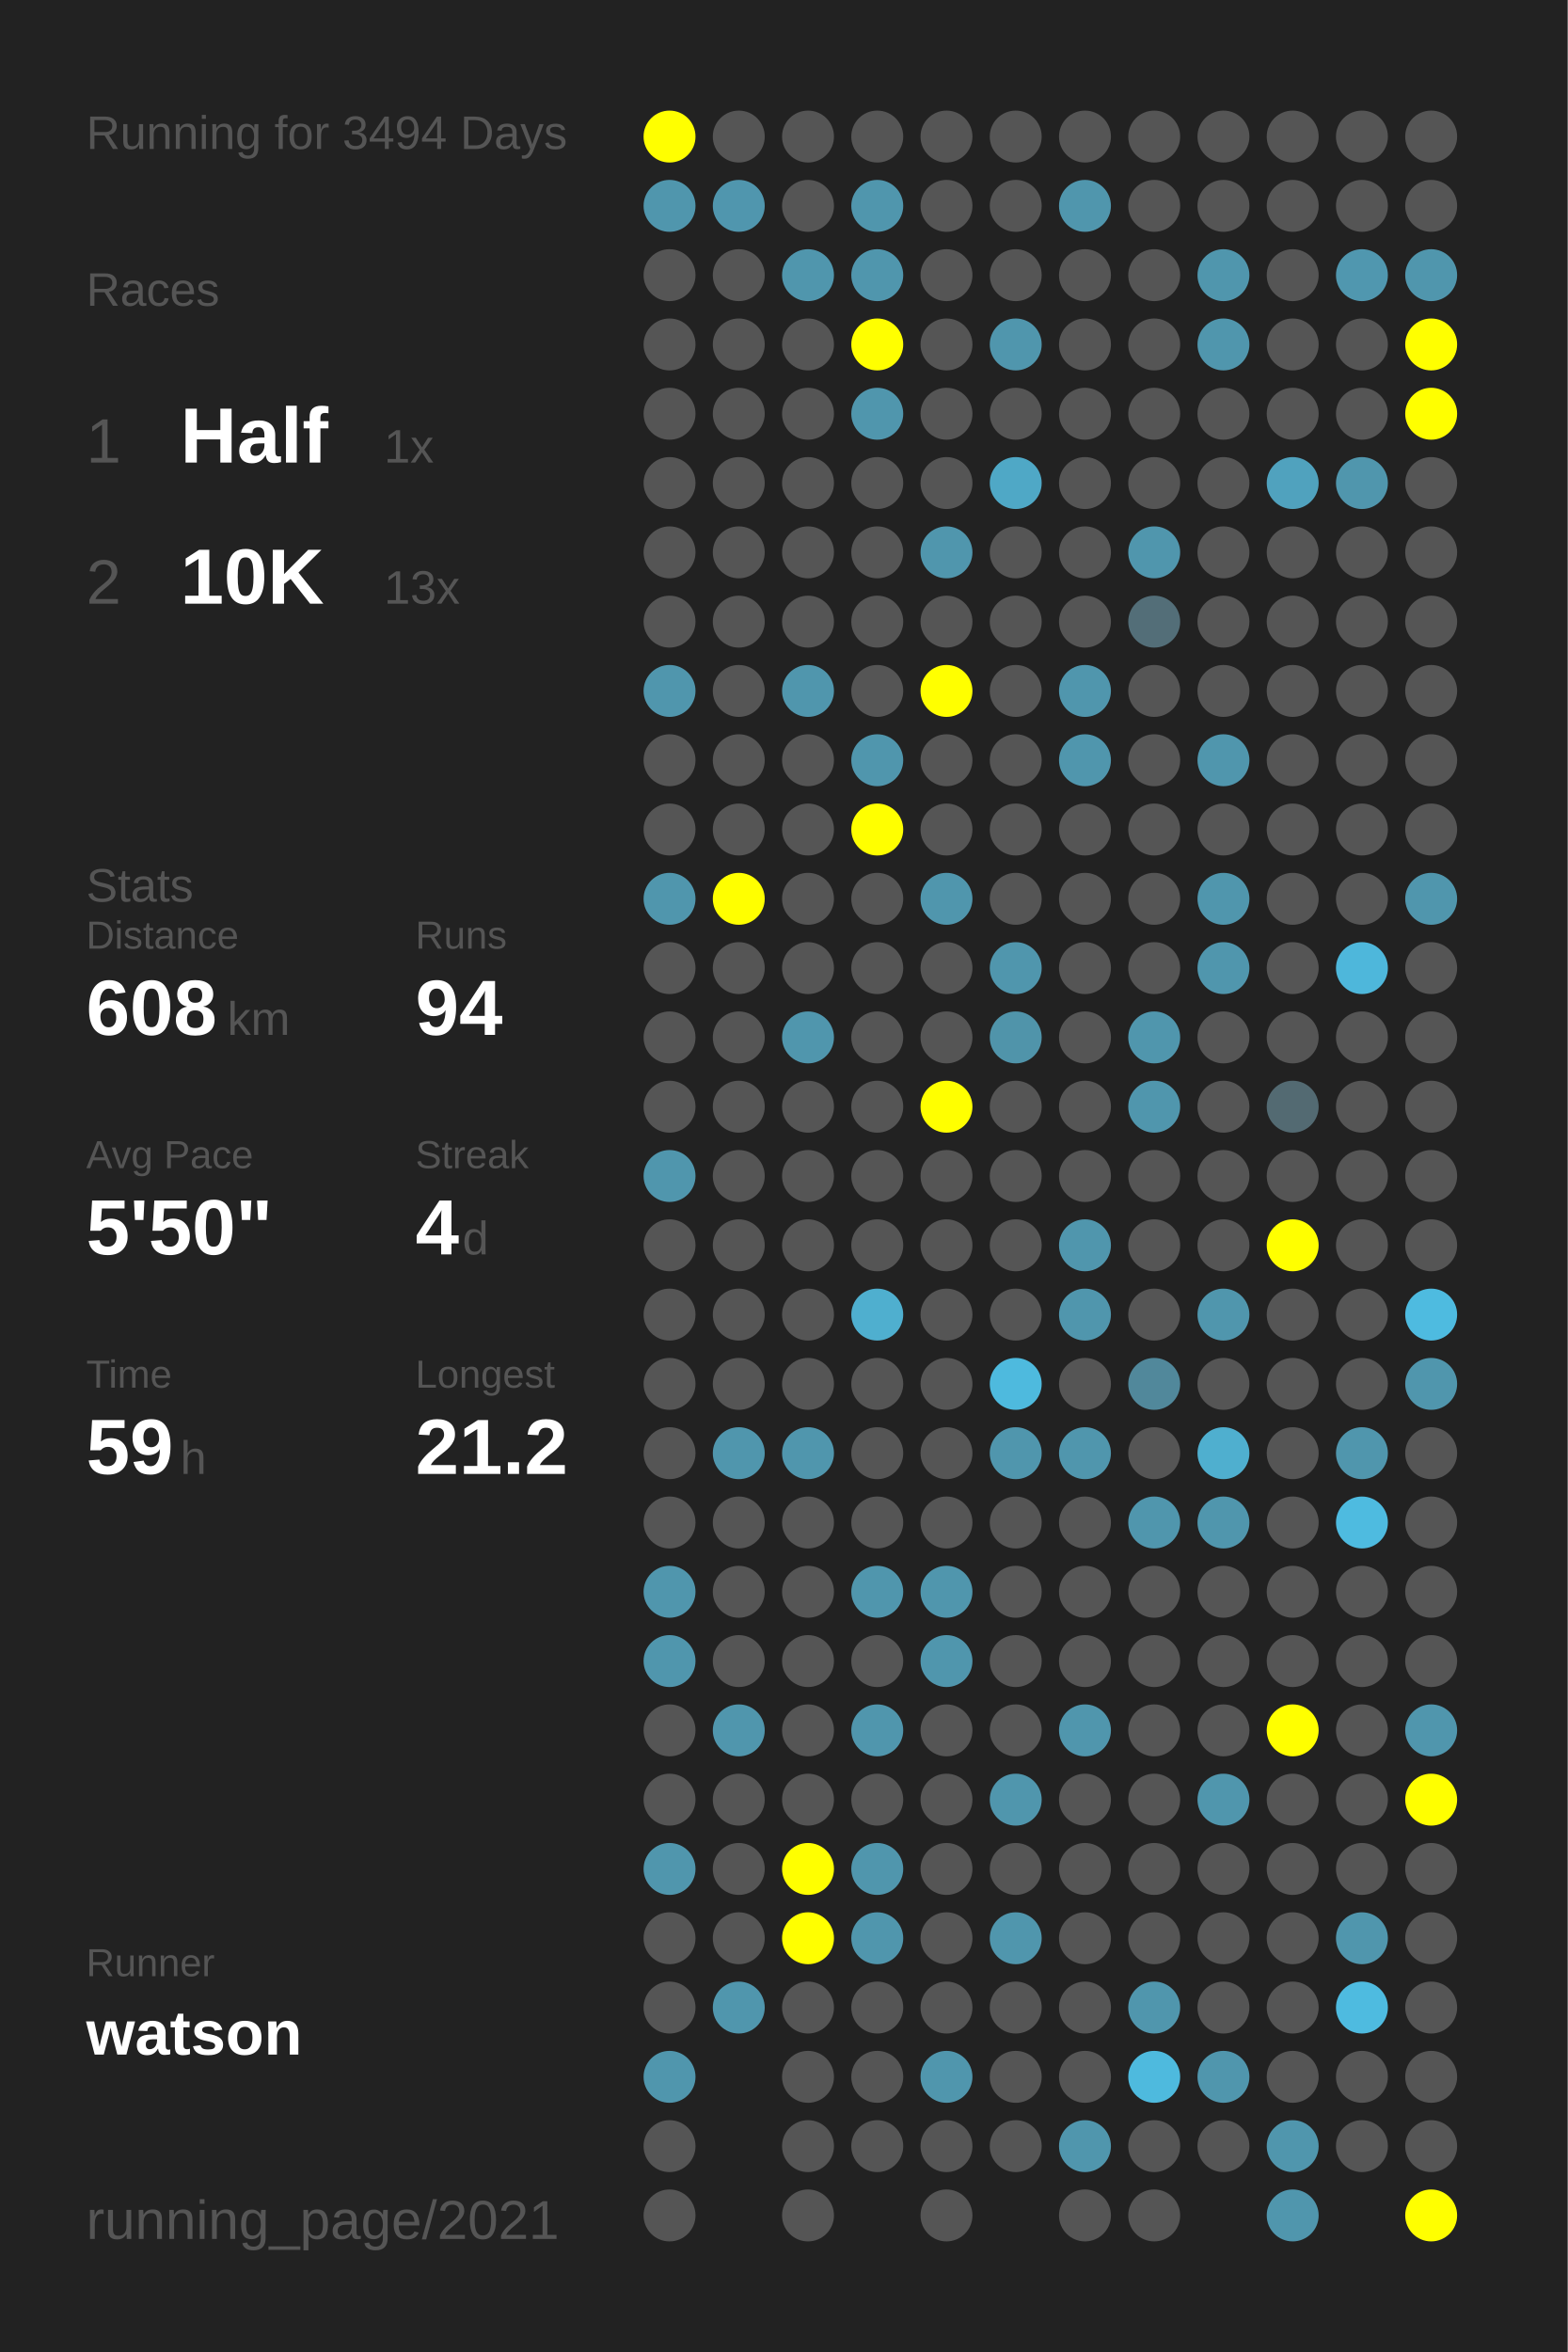
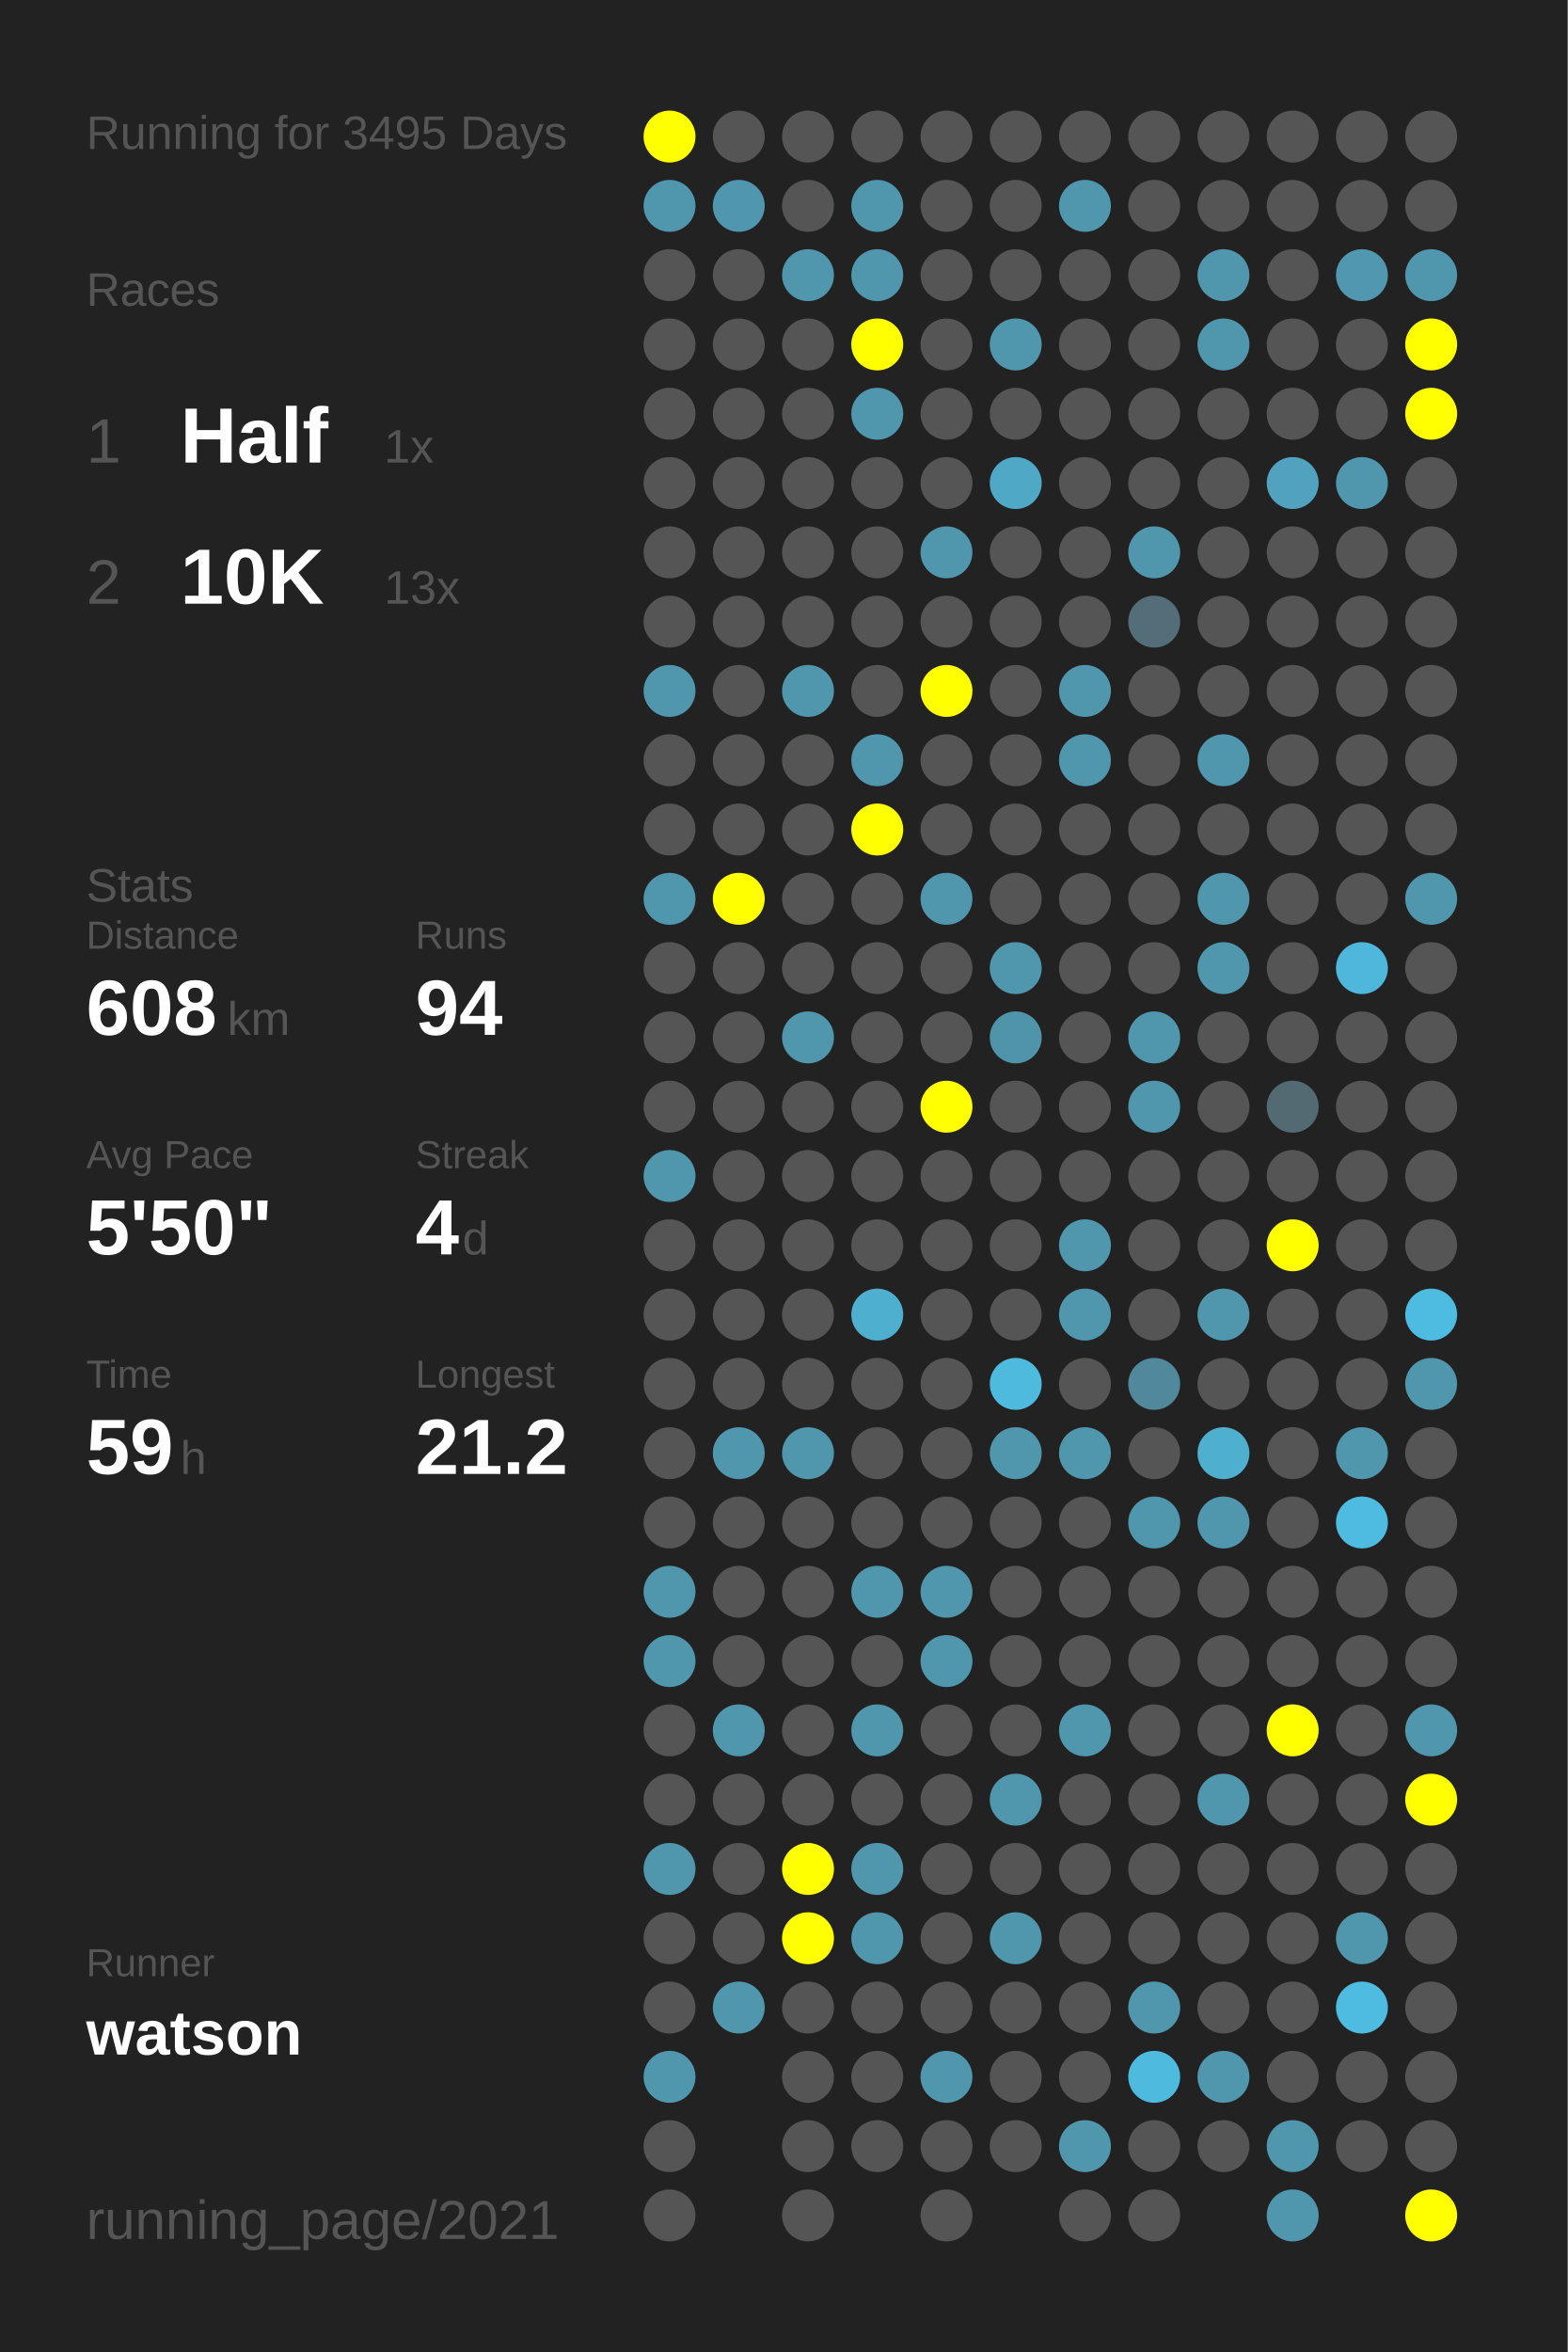
<svg xmlns="http://www.w3.org/2000/svg" baseProfile="full" height="300mm" version="1.1" viewBox="0,0,200,300" width="200mm">
  <defs />
  <rect fill="#222222" height="300" width="200" x="0" y="0" />
-   <text fill="#555555" style="font-size:6px; font-family:Arial;" x="11" y="19">Running for 3494 Days</text>
+   <text fill="#555555" style="font-size:6px; font-family:Arial;" x="11" y="19">Running for 3495 Days</text>
  <text fill="#555555" style="font-size:6px; font-family:Arial;" x="11" y="39">Races</text>
  <text fill="#555555" style="font-size:8px; font-family:Arial;" x="11" y="59">1</text>
  <text fill="#FFFFFF" style="font-size:10px; font-family:Arial; font-weight:bold;" x="23" y="59">Half</text>
  <text fill="#555555" style="font-size:6px; font-family:Arial;" x="49" y="59">1x</text>
  <text fill="#555555" style="font-size:8px; font-family:Arial;" x="11" y="77">2</text>
  <text fill="#FFFFFF" style="font-size:10px; font-family:Arial; font-weight:bold;" x="23" y="77">10K</text>
  <text fill="#555555" style="font-size:6px; font-family:Arial;" x="49" y="77">13x</text>
  <text fill="#555555" style="font-size:6px; font-family:Arial;" x="11" y="115">Stats</text>
  <text fill="#555555" style="font-size:5px; font-family:Arial;" x="11" y="121">Distance</text>
  <text fill="#FFFFFF" style="font-size:10px; font-family:Arial; font-weight:bold;" x="11" y="132">608</text>
  <text fill="#555555" style="font-size:6px; font-family:Arial;" x="29" y="132">km</text>
  <text fill="#555555" style="font-size:5px; font-family:Arial;" x="53" y="121">Runs</text>
  <text fill="#FFFFFF" style="font-size:10px; font-family:Arial; font-weight:bold;" x="53" y="132">94</text>
  <text fill="#555555" style="font-size:5px; font-family:Arial;" x="11" y="149">Avg Pace</text>
  <text fill="#FFFFFF" style="font-size:10px; font-family:Arial; font-weight:bold;" x="11" y="160">5'50"</text>
  <text fill="#555555" style="font-size:5px; font-family:Arial;" x="53" y="149">Streak</text>
  <text fill="#FFFFFF" style="font-size:10px; font-family:Arial; font-weight:bold;" x="53" y="160">4</text>
  <text fill="#555555" style="font-size:6px; font-family:Arial;" x="59" y="160">d</text>
  <text fill="#555555" style="font-size:5px; font-family:Arial;" x="11" y="177">Time</text>
  <text fill="#FFFFFF" style="font-size:10px; font-family:Arial; font-weight:bold;" x="11" y="188">59</text>
  <text fill="#555555" style="font-size:6px; font-family:Arial;" x="23" y="188">h</text>
  <text fill="#555555" style="font-size:5px; font-family:Arial;" x="53" y="177">Longest</text>
  <text fill="#FFFFFF" style="font-size:10px; font-family:Arial; font-weight:bold;" x="53" y="188">21.2</text>
  <text fill="#555555" style="font-size:5px; font-family:Arial;" x="11" y="252.065">Runner</text>
  <text fill="#FFFFFF" style="font-size:8px; font-family:Arial; font-weight:bold;" x="11" y="262.065">watson</text>
  <text fill="#555555" style="font-size:7px; font-family:Arial;" x="11" y="285.581">running_page/2021</text>
  <circle cx="85.417" cy="17.419" fill="#FFFF00" r="3.312" />
  <circle cx="85.417" cy="26.258" fill="#5096ad" r="3.312" />
  <circle cx="85.417" cy="35.097" fill="#555555" r="3.312" />
  <circle cx="85.417" cy="43.935" fill="#555555" r="3.312" />
  <circle cx="85.417" cy="52.774" fill="#555555" r="3.312" />
  <circle cx="85.417" cy="61.613" fill="#555555" r="3.312" />
  <circle cx="85.417" cy="70.452" fill="#555555" r="3.312" />
  <circle cx="85.417" cy="79.29" fill="#555555" r="3.312" />
  <circle cx="85.417" cy="88.129" fill="#5096ad" r="3.312" />
  <circle cx="85.417" cy="96.968" fill="#555555" r="3.312" />
  <circle cx="85.417" cy="105.806" fill="#555555" r="3.312" />
  <circle cx="85.417" cy="114.645" fill="#5096ad" r="3.312" />
  <circle cx="85.417" cy="123.484" fill="#555555" r="3.312" />
  <circle cx="85.417" cy="132.323" fill="#555555" r="3.312" />
  <circle cx="85.417" cy="141.161" fill="#555555" r="3.312" />
  <circle cx="85.417" cy="150" fill="#5096ad" r="3.312" />
  <circle cx="85.417" cy="158.839" fill="#555555" r="3.312" />
  <circle cx="85.417" cy="167.677" fill="#555555" r="3.312" />
  <circle cx="85.417" cy="176.516" fill="#555555" r="3.312" />
  <circle cx="85.417" cy="185.355" fill="#555555" r="3.312" />
  <circle cx="85.417" cy="194.194" fill="#555555" r="3.312" />
  <circle cx="85.417" cy="203.032" fill="#5096ad" r="3.312" />
  <circle cx="85.417" cy="211.871" fill="#5096ad" r="3.312" />
  <circle cx="85.417" cy="220.71" fill="#555555" r="3.312" />
  <circle cx="85.417" cy="229.548" fill="#555555" r="3.312" />
  <circle cx="85.417" cy="238.387" fill="#5096ad" r="3.312" />
  <circle cx="85.417" cy="247.226" fill="#555555" r="3.312" />
  <circle cx="85.417" cy="256.065" fill="#555555" r="3.312" />
  <circle cx="85.417" cy="264.903" fill="#5096ad" r="3.312" />
  <circle cx="85.417" cy="273.742" fill="#555555" r="3.312" />
  <circle cx="85.417" cy="282.581" fill="#555555" r="3.312" />
  <circle cx="94.25" cy="17.419" fill="#555555" r="3.312" />
  <circle cx="94.25" cy="26.258" fill="#5096ae" r="3.312" />
  <circle cx="94.25" cy="35.097" fill="#555555" r="3.312" />
  <circle cx="94.25" cy="43.935" fill="#555555" r="3.312" />
  <circle cx="94.25" cy="52.774" fill="#555555" r="3.312" />
  <circle cx="94.25" cy="61.613" fill="#555555" r="3.312" />
  <circle cx="94.25" cy="70.452" fill="#555555" r="3.312" />
  <circle cx="94.25" cy="79.29" fill="#555555" r="3.312" />
  <circle cx="94.25" cy="88.129" fill="#555555" r="3.312" />
  <circle cx="94.25" cy="96.968" fill="#555555" r="3.312" />
  <circle cx="94.25" cy="105.806" fill="#555555" r="3.312" />
  <circle cx="94.25" cy="114.645" fill="#FFFF00" r="3.312" />
  <circle cx="94.25" cy="123.484" fill="#555555" r="3.312" />
  <circle cx="94.25" cy="132.323" fill="#555555" r="3.312" />
  <circle cx="94.25" cy="141.161" fill="#555555" r="3.312" />
  <circle cx="94.25" cy="150" fill="#555555" r="3.312" />
  <circle cx="94.25" cy="158.839" fill="#555555" r="3.312" />
  <circle cx="94.25" cy="167.677" fill="#555555" r="3.312" />
  <circle cx="94.25" cy="176.516" fill="#555555" r="3.312" />
  <circle cx="94.25" cy="185.355" fill="#5096ad" r="3.312" />
  <circle cx="94.25" cy="194.194" fill="#555555" r="3.312" />
  <circle cx="94.25" cy="203.032" fill="#555555" r="3.312" />
  <circle cx="94.25" cy="211.871" fill="#555555" r="3.312" />
  <circle cx="94.25" cy="220.71" fill="#5096ad" r="3.312" />
  <circle cx="94.25" cy="229.548" fill="#555555" r="3.312" />
  <circle cx="94.25" cy="238.387" fill="#555555" r="3.312" />
  <circle cx="94.25" cy="247.226" fill="#555555" r="3.312" />
  <circle cx="94.25" cy="256.065" fill="#5096ad" r="3.312" />
  <circle cx="103.083" cy="17.419" fill="#555555" r="3.312" />
  <circle cx="103.083" cy="26.258" fill="#555555" r="3.312" />
  <circle cx="103.083" cy="35.097" fill="#5096ad" r="3.312" />
  <circle cx="103.083" cy="43.935" fill="#555555" r="3.312" />
  <circle cx="103.083" cy="52.774" fill="#555555" r="3.312" />
  <circle cx="103.083" cy="61.613" fill="#555555" r="3.312" />
  <circle cx="103.083" cy="70.452" fill="#555555" r="3.312" />
  <circle cx="103.083" cy="79.29" fill="#555555" r="3.312" />
  <circle cx="103.083" cy="88.129" fill="#5096ad" r="3.312" />
  <circle cx="103.083" cy="96.968" fill="#555555" r="3.312" />
  <circle cx="103.083" cy="105.806" fill="#555555" r="3.312" />
  <circle cx="103.083" cy="114.645" fill="#555555" r="3.312" />
  <circle cx="103.083" cy="123.484" fill="#555555" r="3.312" />
  <circle cx="103.083" cy="132.323" fill="#5096ad" r="3.312" />
  <circle cx="103.083" cy="141.161" fill="#555555" r="3.312" />
  <circle cx="103.083" cy="150" fill="#555555" r="3.312" />
  <circle cx="103.083" cy="158.839" fill="#555555" r="3.312" />
  <circle cx="103.083" cy="167.677" fill="#555555" r="3.312" />
  <circle cx="103.083" cy="176.516" fill="#555555" r="3.312" />
  <circle cx="103.083" cy="185.355" fill="#5096ad" r="3.312" />
  <circle cx="103.083" cy="194.194" fill="#555555" r="3.312" />
  <circle cx="103.083" cy="203.032" fill="#555555" r="3.312" />
  <circle cx="103.083" cy="211.871" fill="#555555" r="3.312" />
  <circle cx="103.083" cy="220.71" fill="#555555" r="3.312" />
  <circle cx="103.083" cy="229.548" fill="#555555" r="3.312" />
  <circle cx="103.083" cy="238.387" fill="#FFFF00" r="3.312" />
  <circle cx="103.083" cy="247.226" fill="#FFFF00" r="3.312" />
  <circle cx="103.083" cy="256.065" fill="#555555" r="3.312" />
  <circle cx="103.083" cy="264.903" fill="#555555" r="3.312" />
  <circle cx="103.083" cy="273.742" fill="#555555" r="3.312" />
  <circle cx="103.083" cy="282.581" fill="#555555" r="3.312" />
  <circle cx="111.917" cy="17.419" fill="#555555" r="3.312" />
  <circle cx="111.917" cy="26.258" fill="#5096ad" r="3.312" />
  <circle cx="111.917" cy="35.097" fill="#5096ad" r="3.312" />
  <circle cx="111.917" cy="43.935" fill="#FFFF00" r="3.312" />
  <circle cx="111.917" cy="52.774" fill="#5096ad" r="3.312" />
  <circle cx="111.917" cy="61.613" fill="#555555" r="3.312" />
  <circle cx="111.917" cy="70.452" fill="#555555" r="3.312" />
  <circle cx="111.917" cy="79.29" fill="#555555" r="3.312" />
  <circle cx="111.917" cy="88.129" fill="#555555" r="3.312" />
  <circle cx="111.917" cy="96.968" fill="#5096ad" r="3.312" />
  <circle cx="111.917" cy="105.806" fill="#FFFF00" r="3.312" />
  <circle cx="111.917" cy="114.645" fill="#555555" r="3.312" />
  <circle cx="111.917" cy="123.484" fill="#555555" r="3.312" />
  <circle cx="111.917" cy="132.323" fill="#555555" r="3.312" />
  <circle cx="111.917" cy="141.161" fill="#555555" r="3.312" />
  <circle cx="111.917" cy="150" fill="#555555" r="3.312" />
  <circle cx="111.917" cy="158.839" fill="#555555" r="3.312" />
  <circle cx="111.917" cy="167.677" fill="#4fafcf" r="3.312" />
  <circle cx="111.917" cy="176.516" fill="#555555" r="3.312" />
  <circle cx="111.917" cy="185.355" fill="#555555" r="3.312" />
  <circle cx="111.917" cy="194.194" fill="#555555" r="3.312" />
  <circle cx="111.917" cy="203.032" fill="#5096ad" r="3.312" />
  <circle cx="111.917" cy="211.871" fill="#555555" r="3.312" />
  <circle cx="111.917" cy="220.71" fill="#5096ad" r="3.312" />
  <circle cx="111.917" cy="229.548" fill="#555555" r="3.312" />
  <circle cx="111.917" cy="238.387" fill="#5096ad" r="3.312" />
  <circle cx="111.917" cy="247.226" fill="#5096ad" r="3.312" />
  <circle cx="111.917" cy="256.065" fill="#555555" r="3.312" />
  <circle cx="111.917" cy="264.903" fill="#555555" r="3.312" />
  <circle cx="111.917" cy="273.742" fill="#555555" r="3.312" />
  <circle cx="120.75" cy="17.419" fill="#555555" r="3.312" />
  <circle cx="120.75" cy="26.258" fill="#555555" r="3.312" />
  <circle cx="120.75" cy="35.097" fill="#555555" r="3.312" />
  <circle cx="120.75" cy="43.935" fill="#555555" r="3.312" />
  <circle cx="120.75" cy="52.774" fill="#555555" r="3.312" />
  <circle cx="120.75" cy="61.613" fill="#555555" r="3.312" />
  <circle cx="120.75" cy="70.452" fill="#5096ad" r="3.312" />
  <circle cx="120.75" cy="79.29" fill="#555555" r="3.312" />
  <circle cx="120.75" cy="88.129" fill="#FFFF00" r="3.312" />
  <circle cx="120.75" cy="96.968" fill="#555555" r="3.312" />
  <circle cx="120.75" cy="105.806" fill="#555555" r="3.312" />
  <circle cx="120.75" cy="114.645" fill="#5096ad" r="3.312" />
  <circle cx="120.75" cy="123.484" fill="#555555" r="3.312" />
  <circle cx="120.75" cy="132.323" fill="#555555" r="3.312" />
  <circle cx="120.75" cy="141.161" fill="#FFFF00" r="3.312" />
  <circle cx="120.75" cy="150" fill="#555555" r="3.312" />
  <circle cx="120.75" cy="158.839" fill="#555555" r="3.312" />
  <circle cx="120.75" cy="167.677" fill="#555555" r="3.312" />
  <circle cx="120.75" cy="176.516" fill="#555555" r="3.312" />
  <circle cx="120.75" cy="185.355" fill="#555555" r="3.312" />
  <circle cx="120.75" cy="194.194" fill="#555555" r="3.312" />
  <circle cx="120.75" cy="203.032" fill="#5096ad" r="3.312" />
  <circle cx="120.75" cy="211.871" fill="#5096ad" r="3.312" />
  <circle cx="120.75" cy="220.71" fill="#555555" r="3.312" />
  <circle cx="120.75" cy="229.548" fill="#555555" r="3.312" />
  <circle cx="120.75" cy="238.387" fill="#555555" r="3.312" />
  <circle cx="120.75" cy="247.226" fill="#555555" r="3.312" />
  <circle cx="120.75" cy="256.065" fill="#555555" r="3.312" />
  <circle cx="120.75" cy="264.903" fill="#5096ad" r="3.312" />
  <circle cx="120.75" cy="273.742" fill="#555555" r="3.312" />
  <circle cx="120.75" cy="282.581" fill="#555555" r="3.312" />
  <circle cx="129.583" cy="17.419" fill="#555555" r="3.312" />
  <circle cx="129.583" cy="26.258" fill="#555555" r="3.312" />
  <circle cx="129.583" cy="35.097" fill="#555555" r="3.312" />
  <circle cx="129.583" cy="43.935" fill="#5096ad" r="3.312" />
  <circle cx="129.583" cy="52.774" fill="#555555" r="3.312" />
  <circle cx="129.583" cy="61.613" fill="#4fa8c6" r="3.312" />
  <circle cx="129.583" cy="70.452" fill="#555555" r="3.312" />
  <circle cx="129.583" cy="79.29" fill="#555555" r="3.312" />
  <circle cx="129.583" cy="88.129" fill="#555555" r="3.312" />
  <circle cx="129.583" cy="96.968" fill="#555555" r="3.312" />
  <circle cx="129.583" cy="105.806" fill="#555555" r="3.312" />
  <circle cx="129.583" cy="114.645" fill="#555555" r="3.312" />
  <circle cx="129.583" cy="123.484" fill="#5096ad" r="3.312" />
  <circle cx="129.583" cy="132.323" fill="#5094aa" r="3.312" />
  <circle cx="129.583" cy="141.161" fill="#555555" r="3.312" />
  <circle cx="129.583" cy="150" fill="#555555" r="3.312" />
  <circle cx="129.583" cy="158.839" fill="#555555" r="3.312" />
  <circle cx="129.583" cy="167.677" fill="#555555" r="3.312" />
  <circle cx="129.583" cy="176.516" fill="#4ebade" r="3.312" />
  <circle cx="129.583" cy="185.355" fill="#5096ad" r="3.312" />
  <circle cx="129.583" cy="194.194" fill="#555555" r="3.312" />
  <circle cx="129.583" cy="203.032" fill="#555555" r="3.312" />
  <circle cx="129.583" cy="211.871" fill="#555555" r="3.312" />
  <circle cx="129.583" cy="220.71" fill="#555555" r="3.312" />
  <circle cx="129.583" cy="229.548" fill="#5096ad" r="3.312" />
  <circle cx="129.583" cy="238.387" fill="#555555" r="3.312" />
  <circle cx="129.583" cy="247.226" fill="#5096ad" r="3.312" />
  <circle cx="129.583" cy="256.065" fill="#555555" r="3.312" />
  <circle cx="129.583" cy="264.903" fill="#555555" r="3.312" />
  <circle cx="129.583" cy="273.742" fill="#555555" r="3.312" />
  <circle cx="138.417" cy="17.419" fill="#555555" r="3.312" />
  <circle cx="138.417" cy="26.258" fill="#5096ad" r="3.312" />
  <circle cx="138.417" cy="35.097" fill="#555555" r="3.312" />
  <circle cx="138.417" cy="43.935" fill="#555555" r="3.312" />
  <circle cx="138.417" cy="52.774" fill="#555555" r="3.312" />
  <circle cx="138.417" cy="61.613" fill="#555555" r="3.312" />
  <circle cx="138.417" cy="70.452" fill="#555555" r="3.312" />
  <circle cx="138.417" cy="79.29" fill="#555555" r="3.312" />
  <circle cx="138.417" cy="88.129" fill="#5096ad" r="3.312" />
  <circle cx="138.417" cy="96.968" fill="#5096ad" r="3.312" />
  <circle cx="138.417" cy="105.806" fill="#555555" r="3.312" />
  <circle cx="138.417" cy="114.645" fill="#555555" r="3.312" />
  <circle cx="138.417" cy="123.484" fill="#555555" r="3.312" />
  <circle cx="138.417" cy="132.323" fill="#555555" r="3.312" />
  <circle cx="138.417" cy="141.161" fill="#555555" r="3.312" />
  <circle cx="138.417" cy="150" fill="#555555" r="3.312" />
  <circle cx="138.417" cy="158.839" fill="#5096ad" r="3.312" />
  <circle cx="138.417" cy="167.677" fill="#5096ad" r="3.312" />
  <circle cx="138.417" cy="176.516" fill="#555555" r="3.312" />
  <circle cx="138.417" cy="185.355" fill="#5096ad" r="3.312" />
  <circle cx="138.417" cy="194.194" fill="#555555" r="3.312" />
  <circle cx="138.417" cy="203.032" fill="#555555" r="3.312" />
  <circle cx="138.417" cy="211.871" fill="#555555" r="3.312" />
  <circle cx="138.417" cy="220.71" fill="#5096ad" r="3.312" />
  <circle cx="138.417" cy="229.548" fill="#555555" r="3.312" />
  <circle cx="138.417" cy="238.387" fill="#555555" r="3.312" />
  <circle cx="138.417" cy="247.226" fill="#555555" r="3.312" />
  <circle cx="138.417" cy="256.065" fill="#555555" r="3.312" />
  <circle cx="138.417" cy="264.903" fill="#555555" r="3.312" />
  <circle cx="138.417" cy="273.742" fill="#5096ad" r="3.312" />
  <circle cx="138.417" cy="282.581" fill="#555555" r="3.312" />
  <circle cx="147.25" cy="17.419" fill="#555555" r="3.312" />
  <circle cx="147.25" cy="26.258" fill="#555555" r="3.312" />
  <circle cx="147.25" cy="35.097" fill="#555555" r="3.312" />
  <circle cx="147.25" cy="43.935" fill="#555555" r="3.312" />
  <circle cx="147.25" cy="52.774" fill="#555555" r="3.312" />
  <circle cx="147.25" cy="61.613" fill="#555555" r="3.312" />
  <circle cx="147.25" cy="70.452" fill="#5096ad" r="3.312" />
  <circle cx="147.25" cy="79.29" fill="#536e78" r="3.312" />
  <circle cx="147.25" cy="88.129" fill="#555555" r="3.312" />
  <circle cx="147.25" cy="96.968" fill="#555555" r="3.312" />
  <circle cx="147.25" cy="105.806" fill="#555555" r="3.312" />
  <circle cx="147.25" cy="114.645" fill="#555555" r="3.312" />
  <circle cx="147.25" cy="123.484" fill="#555555" r="3.312" />
  <circle cx="147.25" cy="132.323" fill="#5096ad" r="3.312" />
  <circle cx="147.25" cy="141.161" fill="#5096ad" r="3.312" />
  <circle cx="147.25" cy="150" fill="#555555" r="3.312" />
  <circle cx="147.25" cy="158.839" fill="#555555" r="3.312" />
  <circle cx="147.25" cy="167.677" fill="#555555" r="3.312" />
  <circle cx="147.25" cy="176.516" fill="#51889b" r="3.312" />
  <circle cx="147.25" cy="185.355" fill="#555555" r="3.312" />
  <circle cx="147.25" cy="194.194" fill="#5096ad" r="3.312" />
  <circle cx="147.25" cy="203.032" fill="#555555" r="3.312" />
  <circle cx="147.25" cy="211.871" fill="#555555" r="3.312" />
  <circle cx="147.25" cy="220.71" fill="#555555" r="3.312" />
  <circle cx="147.25" cy="229.548" fill="#555555" r="3.312" />
  <circle cx="147.25" cy="238.387" fill="#555555" r="3.312" />
  <circle cx="147.25" cy="247.226" fill="#555555" r="3.312" />
  <circle cx="147.25" cy="256.065" fill="#5096ad" r="3.312" />
  <circle cx="147.25" cy="264.903" fill="#4ebade" r="3.312" />
  <circle cx="147.25" cy="273.742" fill="#555555" r="3.312" />
  <circle cx="147.25" cy="282.581" fill="#555555" r="3.312" />
  <circle cx="156.083" cy="17.419" fill="#555555" r="3.312" />
  <circle cx="156.083" cy="26.258" fill="#555555" r="3.312" />
  <circle cx="156.083" cy="35.097" fill="#5096ad" r="3.312" />
  <circle cx="156.083" cy="43.935" fill="#5096ad" r="3.312" />
  <circle cx="156.083" cy="52.774" fill="#555555" r="3.312" />
  <circle cx="156.083" cy="61.613" fill="#555555" r="3.312" />
  <circle cx="156.083" cy="70.452" fill="#555555" r="3.312" />
  <circle cx="156.083" cy="79.29" fill="#555555" r="3.312" />
  <circle cx="156.083" cy="88.129" fill="#555555" r="3.312" />
  <circle cx="156.083" cy="96.968" fill="#5096ad" r="3.312" />
  <circle cx="156.083" cy="105.806" fill="#555555" r="3.312" />
  <circle cx="156.083" cy="114.645" fill="#5096ad" r="3.312" />
  <circle cx="156.083" cy="123.484" fill="#5096ad" r="3.312" />
  <circle cx="156.083" cy="132.323" fill="#555555" r="3.312" />
  <circle cx="156.083" cy="141.161" fill="#555555" r="3.312" />
  <circle cx="156.083" cy="150" fill="#555555" r="3.312" />
  <circle cx="156.083" cy="158.839" fill="#555555" r="3.312" />
  <circle cx="156.083" cy="167.677" fill="#5096ad" r="3.312" />
  <circle cx="156.083" cy="176.516" fill="#555555" r="3.312" />
  <circle cx="156.083" cy="185.355" fill="#4fafcf" r="3.312" />
  <circle cx="156.083" cy="194.194" fill="#5096ad" r="3.312" />
  <circle cx="156.083" cy="203.032" fill="#555555" r="3.312" />
  <circle cx="156.083" cy="211.871" fill="#555555" r="3.312" />
  <circle cx="156.083" cy="220.71" fill="#555555" r="3.312" />
  <circle cx="156.083" cy="229.548" fill="#5096ad" r="3.312" />
  <circle cx="156.083" cy="238.387" fill="#555555" r="3.312" />
  <circle cx="156.083" cy="247.226" fill="#555555" r="3.312" />
  <circle cx="156.083" cy="256.065" fill="#555555" r="3.312" />
  <circle cx="156.083" cy="264.903" fill="#5096ad" r="3.312" />
  <circle cx="156.083" cy="273.742" fill="#555555" r="3.312" />
  <circle cx="164.917" cy="17.419" fill="#555555" r="3.312" />
  <circle cx="164.917" cy="26.258" fill="#555555" r="3.312" />
  <circle cx="164.917" cy="35.097" fill="#555555" r="3.312" />
  <circle cx="164.917" cy="43.935" fill="#555555" r="3.312" />
  <circle cx="164.917" cy="52.774" fill="#555555" r="3.312" />
  <circle cx="164.917" cy="61.613" fill="#50a2be" r="3.312" />
  <circle cx="164.917" cy="70.452" fill="#555555" r="3.312" />
  <circle cx="164.917" cy="79.29" fill="#555555" r="3.312" />
  <circle cx="164.917" cy="88.129" fill="#555555" r="3.312" />
  <circle cx="164.917" cy="96.968" fill="#555555" r="3.312" />
  <circle cx="164.917" cy="105.806" fill="#555555" r="3.312" />
  <circle cx="164.917" cy="114.645" fill="#555555" r="3.312" />
  <circle cx="164.917" cy="123.484" fill="#555555" r="3.312" />
  <circle cx="164.917" cy="132.323" fill="#555555" r="3.312" />
  <circle cx="164.917" cy="141.161" fill="#536a72" r="3.312" />
  <circle cx="164.917" cy="150" fill="#555555" r="3.312" />
  <circle cx="164.917" cy="158.839" fill="#FFFF00" r="3.312" />
  <circle cx="164.917" cy="167.677" fill="#555555" r="3.312" />
  <circle cx="164.917" cy="176.516" fill="#555555" r="3.312" />
  <circle cx="164.917" cy="185.355" fill="#555555" r="3.312" />
  <circle cx="164.917" cy="194.194" fill="#555555" r="3.312" />
  <circle cx="164.917" cy="203.032" fill="#555555" r="3.312" />
  <circle cx="164.917" cy="211.871" fill="#555555" r="3.312" />
  <circle cx="164.917" cy="220.71" fill="#FFFF00" r="3.312" />
  <circle cx="164.917" cy="229.548" fill="#555555" r="3.312" />
  <circle cx="164.917" cy="238.387" fill="#555555" r="3.312" />
  <circle cx="164.917" cy="247.226" fill="#555555" r="3.312" />
  <circle cx="164.917" cy="256.065" fill="#555555" r="3.312" />
  <circle cx="164.917" cy="264.903" fill="#555555" r="3.312" />
  <circle cx="164.917" cy="273.742" fill="#5096ad" r="3.312" />
  <circle cx="164.917" cy="282.581" fill="#5096ad" r="3.312" />
  <circle cx="173.75" cy="17.419" fill="#555555" r="3.312" />
  <circle cx="173.75" cy="26.258" fill="#555555" r="3.312" />
  <circle cx="173.75" cy="35.097" fill="#5097af" r="3.312" />
  <circle cx="173.75" cy="43.935" fill="#555555" r="3.312" />
  <circle cx="173.75" cy="52.774" fill="#555555" r="3.312" />
  <circle cx="173.75" cy="61.613" fill="#5096ad" r="3.312" />
  <circle cx="173.75" cy="70.452" fill="#555555" r="3.312" />
  <circle cx="173.75" cy="79.29" fill="#555555" r="3.312" />
  <circle cx="173.75" cy="88.129" fill="#555555" r="3.312" />
  <circle cx="173.75" cy="96.968" fill="#555555" r="3.312" />
  <circle cx="173.75" cy="105.806" fill="#555555" r="3.312" />
  <circle cx="173.75" cy="114.645" fill="#555555" r="3.312" />
  <circle cx="173.75" cy="123.484" fill="#4eb7db" r="3.312" />
  <circle cx="173.75" cy="132.323" fill="#555555" r="3.312" />
  <circle cx="173.75" cy="141.161" fill="#555555" r="3.312" />
  <circle cx="173.75" cy="150" fill="#555555" r="3.312" />
  <circle cx="173.75" cy="158.839" fill="#555555" r="3.312" />
  <circle cx="173.75" cy="167.677" fill="#555555" r="3.312" />
  <circle cx="173.75" cy="176.516" fill="#555555" r="3.312" />
  <circle cx="173.75" cy="185.355" fill="#5096ad" r="3.312" />
  <circle cx="173.75" cy="194.194" fill="#4ebbe0" r="3.312" />
  <circle cx="173.75" cy="203.032" fill="#555555" r="3.312" />
  <circle cx="173.75" cy="211.871" fill="#555555" r="3.312" />
  <circle cx="173.75" cy="220.71" fill="#555555" r="3.312" />
  <circle cx="173.75" cy="229.548" fill="#555555" r="3.312" />
  <circle cx="173.75" cy="238.387" fill="#555555" r="3.312" />
  <circle cx="173.75" cy="247.226" fill="#5096ad" r="3.312" />
  <circle cx="173.75" cy="256.065" fill="#4ebbe0" r="3.312" />
  <circle cx="173.75" cy="264.903" fill="#555555" r="3.312" />
  <circle cx="173.75" cy="273.742" fill="#555555" r="3.312" />
  <circle cx="182.583" cy="17.419" fill="#555555" r="3.312" />
  <circle cx="182.583" cy="26.258" fill="#555555" r="3.312" />
  <circle cx="182.583" cy="35.097" fill="#5096ad" r="3.312" />
  <circle cx="182.583" cy="43.935" fill="#FFFF00" r="3.312" />
  <circle cx="182.583" cy="52.774" fill="#FFFF00" r="3.312" />
  <circle cx="182.583" cy="61.613" fill="#555555" r="3.312" />
  <circle cx="182.583" cy="70.452" fill="#555555" r="3.312" />
  <circle cx="182.583" cy="79.29" fill="#555555" r="3.312" />
  <circle cx="182.583" cy="88.129" fill="#555555" r="3.312" />
  <circle cx="182.583" cy="96.968" fill="#555555" r="3.312" />
  <circle cx="182.583" cy="105.806" fill="#555555" r="3.312" />
  <circle cx="182.583" cy="114.645" fill="#5096ad" r="3.312" />
  <circle cx="182.583" cy="123.484" fill="#555555" r="3.312" />
  <circle cx="182.583" cy="132.323" fill="#555555" r="3.312" />
  <circle cx="182.583" cy="141.161" fill="#555555" r="3.312" />
  <circle cx="182.583" cy="150" fill="#555555" r="3.312" />
  <circle cx="182.583" cy="158.839" fill="#555555" r="3.312" />
  <circle cx="182.583" cy="167.677" fill="#4ebbe0" r="3.312" />
  <circle cx="182.583" cy="176.516" fill="#5096ad" r="3.312" />
  <circle cx="182.583" cy="185.355" fill="#555555" r="3.312" />
  <circle cx="182.583" cy="194.194" fill="#555555" r="3.312" />
  <circle cx="182.583" cy="203.032" fill="#555555" r="3.312" />
  <circle cx="182.583" cy="211.871" fill="#555555" r="3.312" />
  <circle cx="182.583" cy="220.71" fill="#5096ad" r="3.312" />
  <circle cx="182.583" cy="229.548" fill="#FFFF00" r="3.312" />
  <circle cx="182.583" cy="238.387" fill="#555555" r="3.312" />
  <circle cx="182.583" cy="247.226" fill="#555555" r="3.312" />
  <circle cx="182.583" cy="256.065" fill="#555555" r="3.312" />
  <circle cx="182.583" cy="264.903" fill="#555555" r="3.312" />
  <circle cx="182.583" cy="273.742" fill="#555555" r="3.312" />
  <circle cx="182.583" cy="282.581" fill="#FFFF00" r="3.312" />
</svg>
